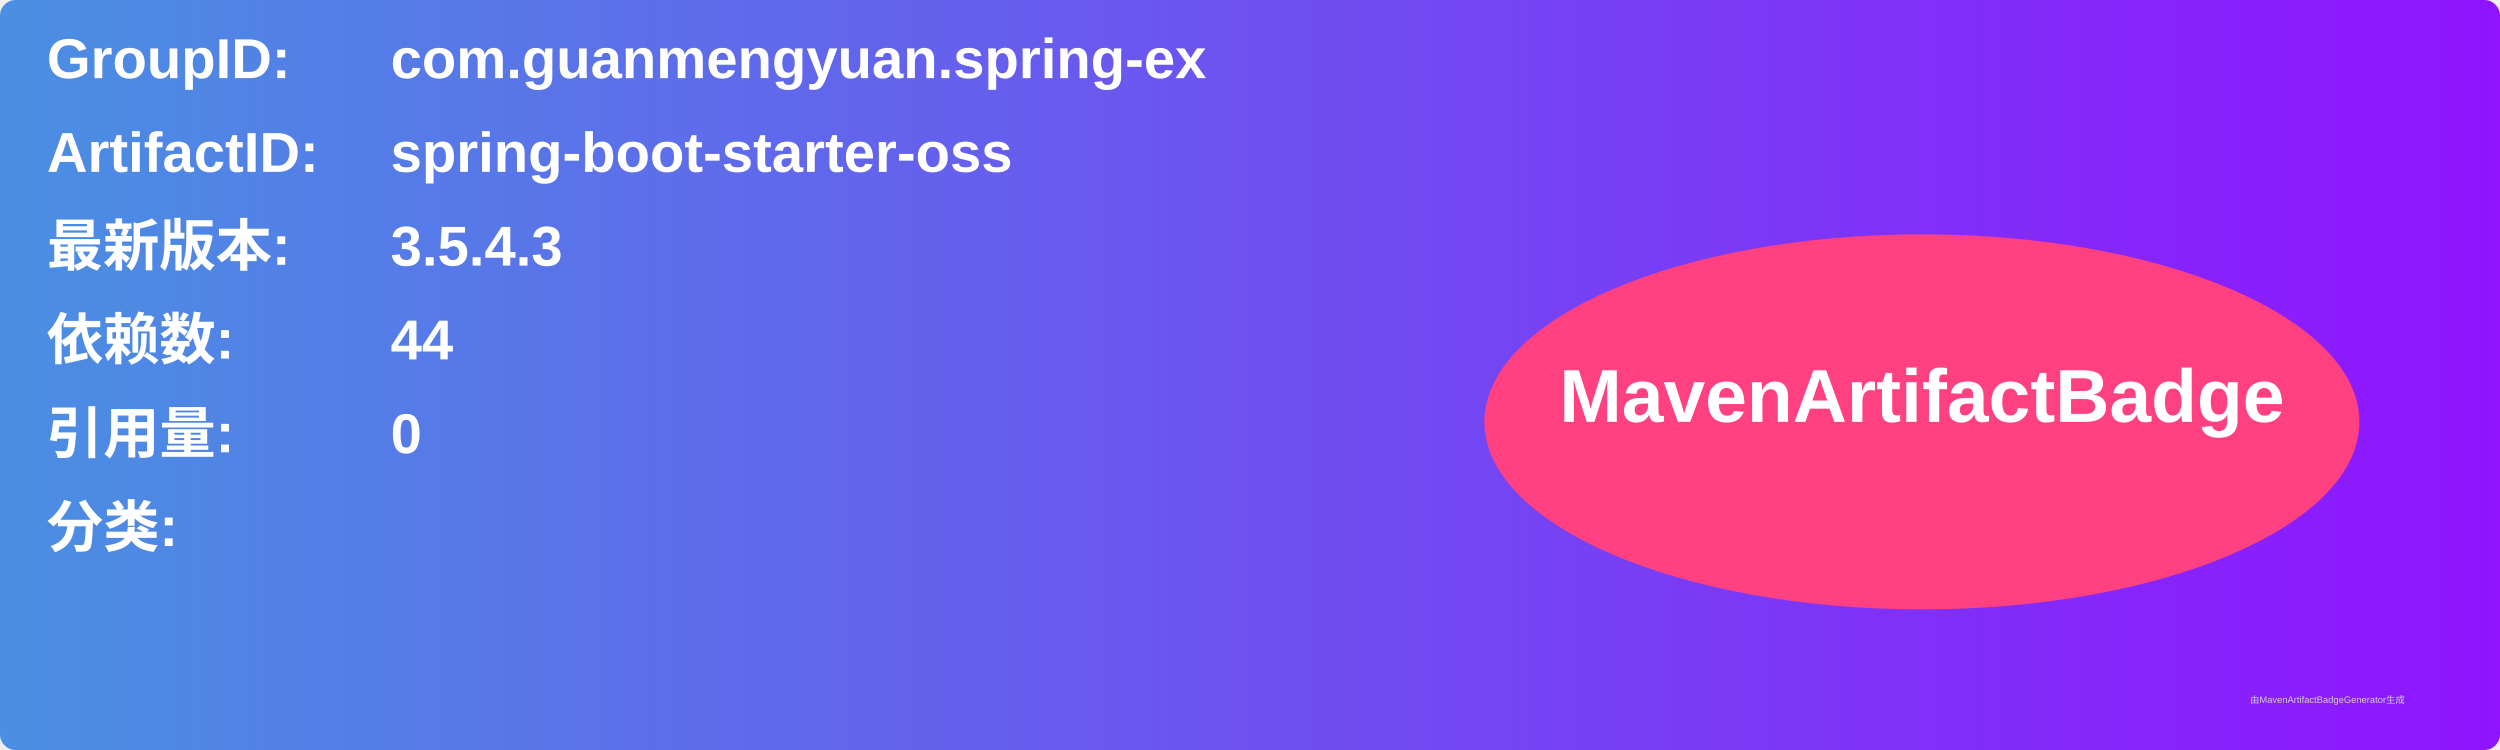
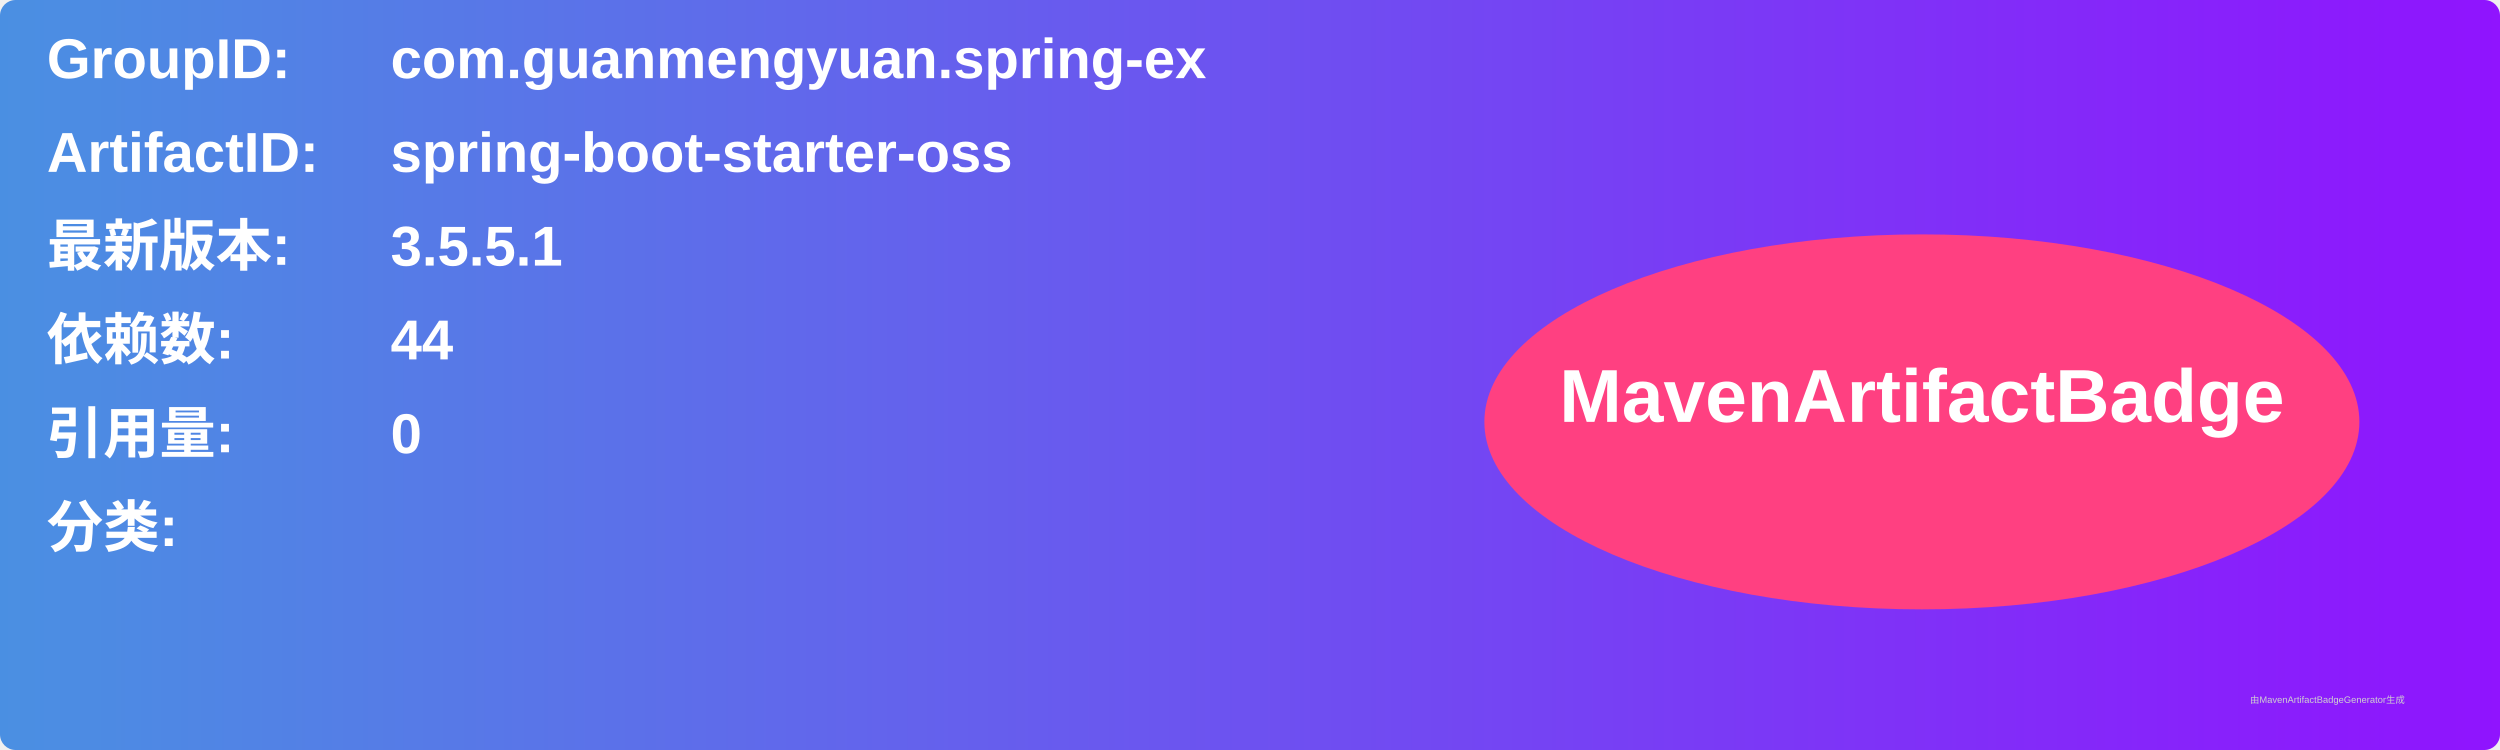
<svg xmlns="http://www.w3.org/2000/svg" width="800" height="240" viewBox="0 0 800 240">
  <linearGradient id="grad" x1="0%" y1="0%" x2="100%" y2="0%">
    <stop offset="0%" stop-color="#4a90e2" />
    <stop offset="100%" stop-color="#9013fe" />
  </linearGradient>
  <rect width="100%" height="100%" rx="5" ry="5" fill="url(#grad)" />
  <g transform="translate(15, 15)">
    <text x="0" y="10" font-family="Arial" font-size="18" fill="white" font-weight="bold" width="260">GroupID:</text>
    <text x="110" y="10" font-family="Arial" font-size="18" fill="white" font-weight="bold" width="460">com.guanmengyuan.spring-ex</text>
    <text x="0" y="40" font-family="Arial" font-size="18" fill="white" font-weight="bold" width="260">ArtifactID:</text>
    <text x="110" y="40" font-family="Arial" font-size="18" fill="white" font-weight="bold" width="460">spring-boot-starter-oss</text>
    <text x="0" y="70" font-family="Arial" font-size="18" fill="white" font-weight="bold">最新版本:</text>
    <text x="110" y="70" font-family="Arial" font-size="18" fill="white" font-weight="bold">
-       <tspan font-weight="bold">3.5.4.3</tspan>
+       <tspan font-weight="bold">3.5.5.1</tspan>
    </text>
    <text x="0" y="100" font-family="Arial" font-size="18" fill="white" font-weight="bold">依赖数: </text>
    <text x="110" y="100" font-family="Arial" font-size="18" fill="white">
      <tspan font-weight="bold">44</tspan>
    </text>
    <text x="0" y="130" font-family="Arial" font-size="18" fill="white" font-weight="bold">引用量: </text>
    <text x="110" y="130" font-family="Arial" font-size="18" fill="white">
      <tspan font-weight="bold">0</tspan>
    </text>
    <text x="0" y="160" font-family="Arial" font-size="18" fill="white" font-weight="bold">分类:</text>
    <text x="10" y="190" font-family="Arial" font-size="10" fill="white">
      <tspan font-weight="bold" />
    </text>
    <ellipse cx="600" cy="120" rx="140" ry="60" fill="#ff4081" />
    <text x="600" y="120" text-anchor="middle" font-family="Arial" font-size="24" fill="white" font-weight="bold">MavenArtifactBadge</text>
  </g>
  <text x="720" y="225" font-family="Arial" font-size="3" fill="#d0d0d0">由MavenArtifactBadgeGenerator生成</text>
</svg>
